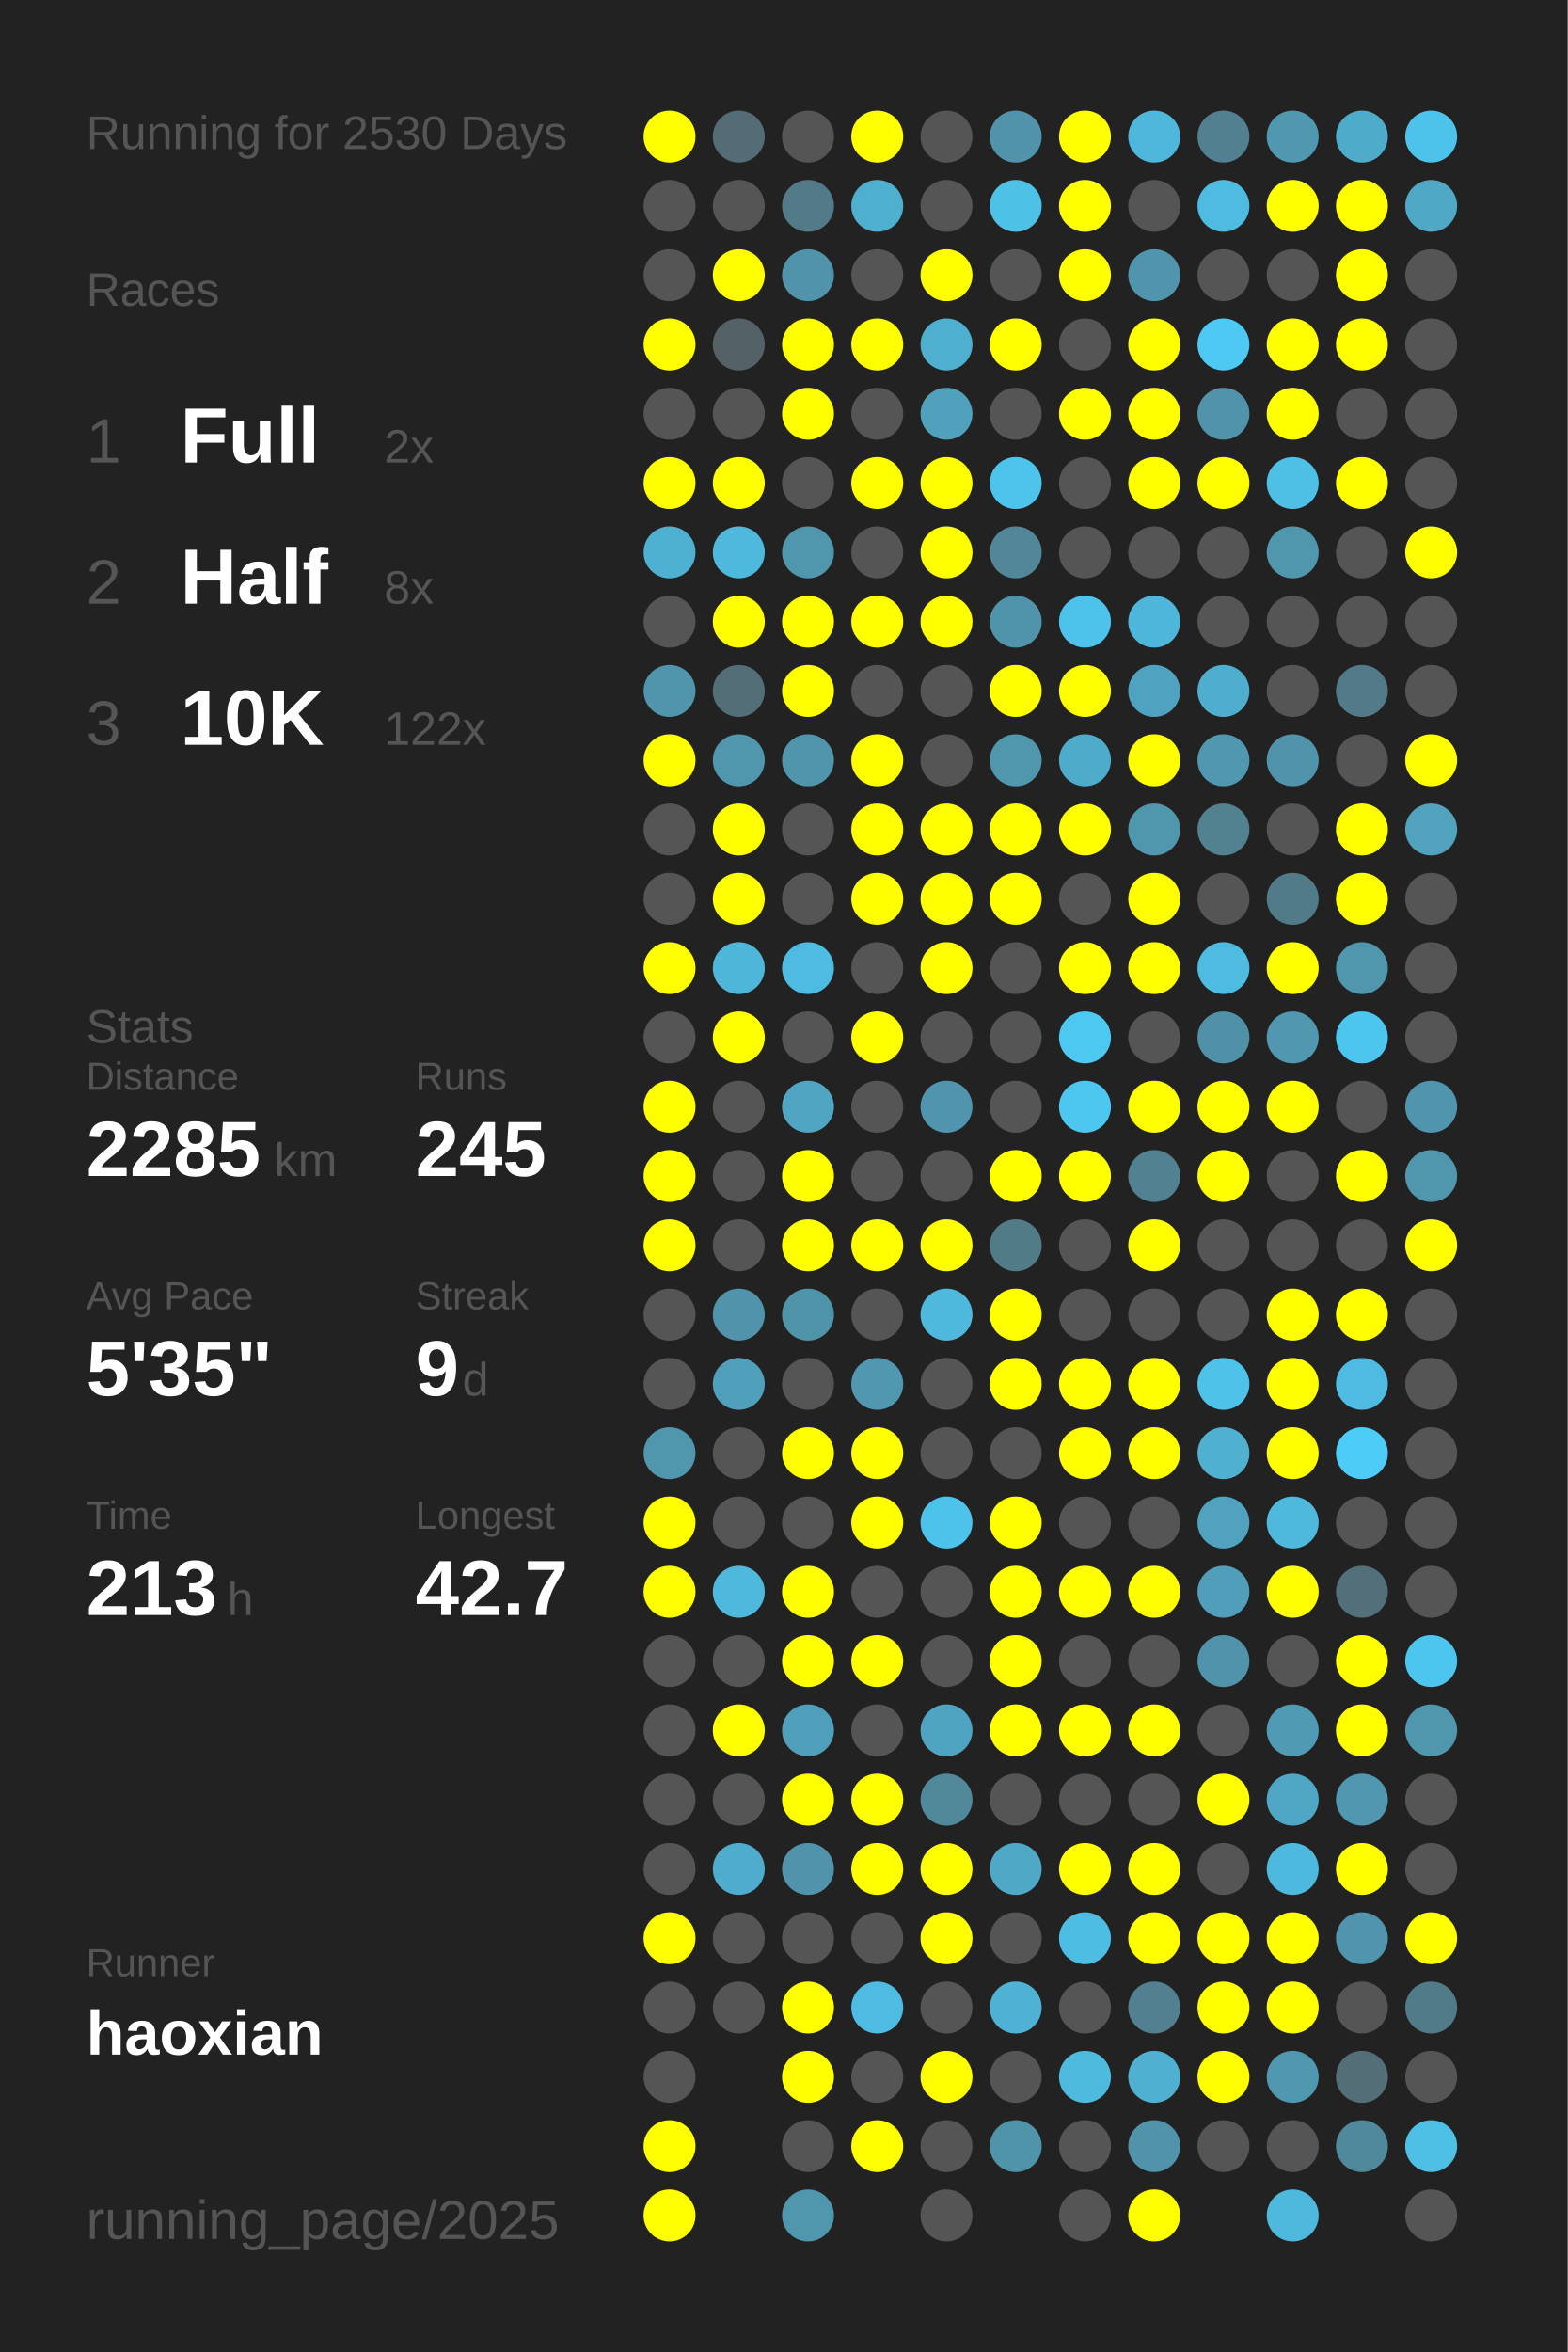
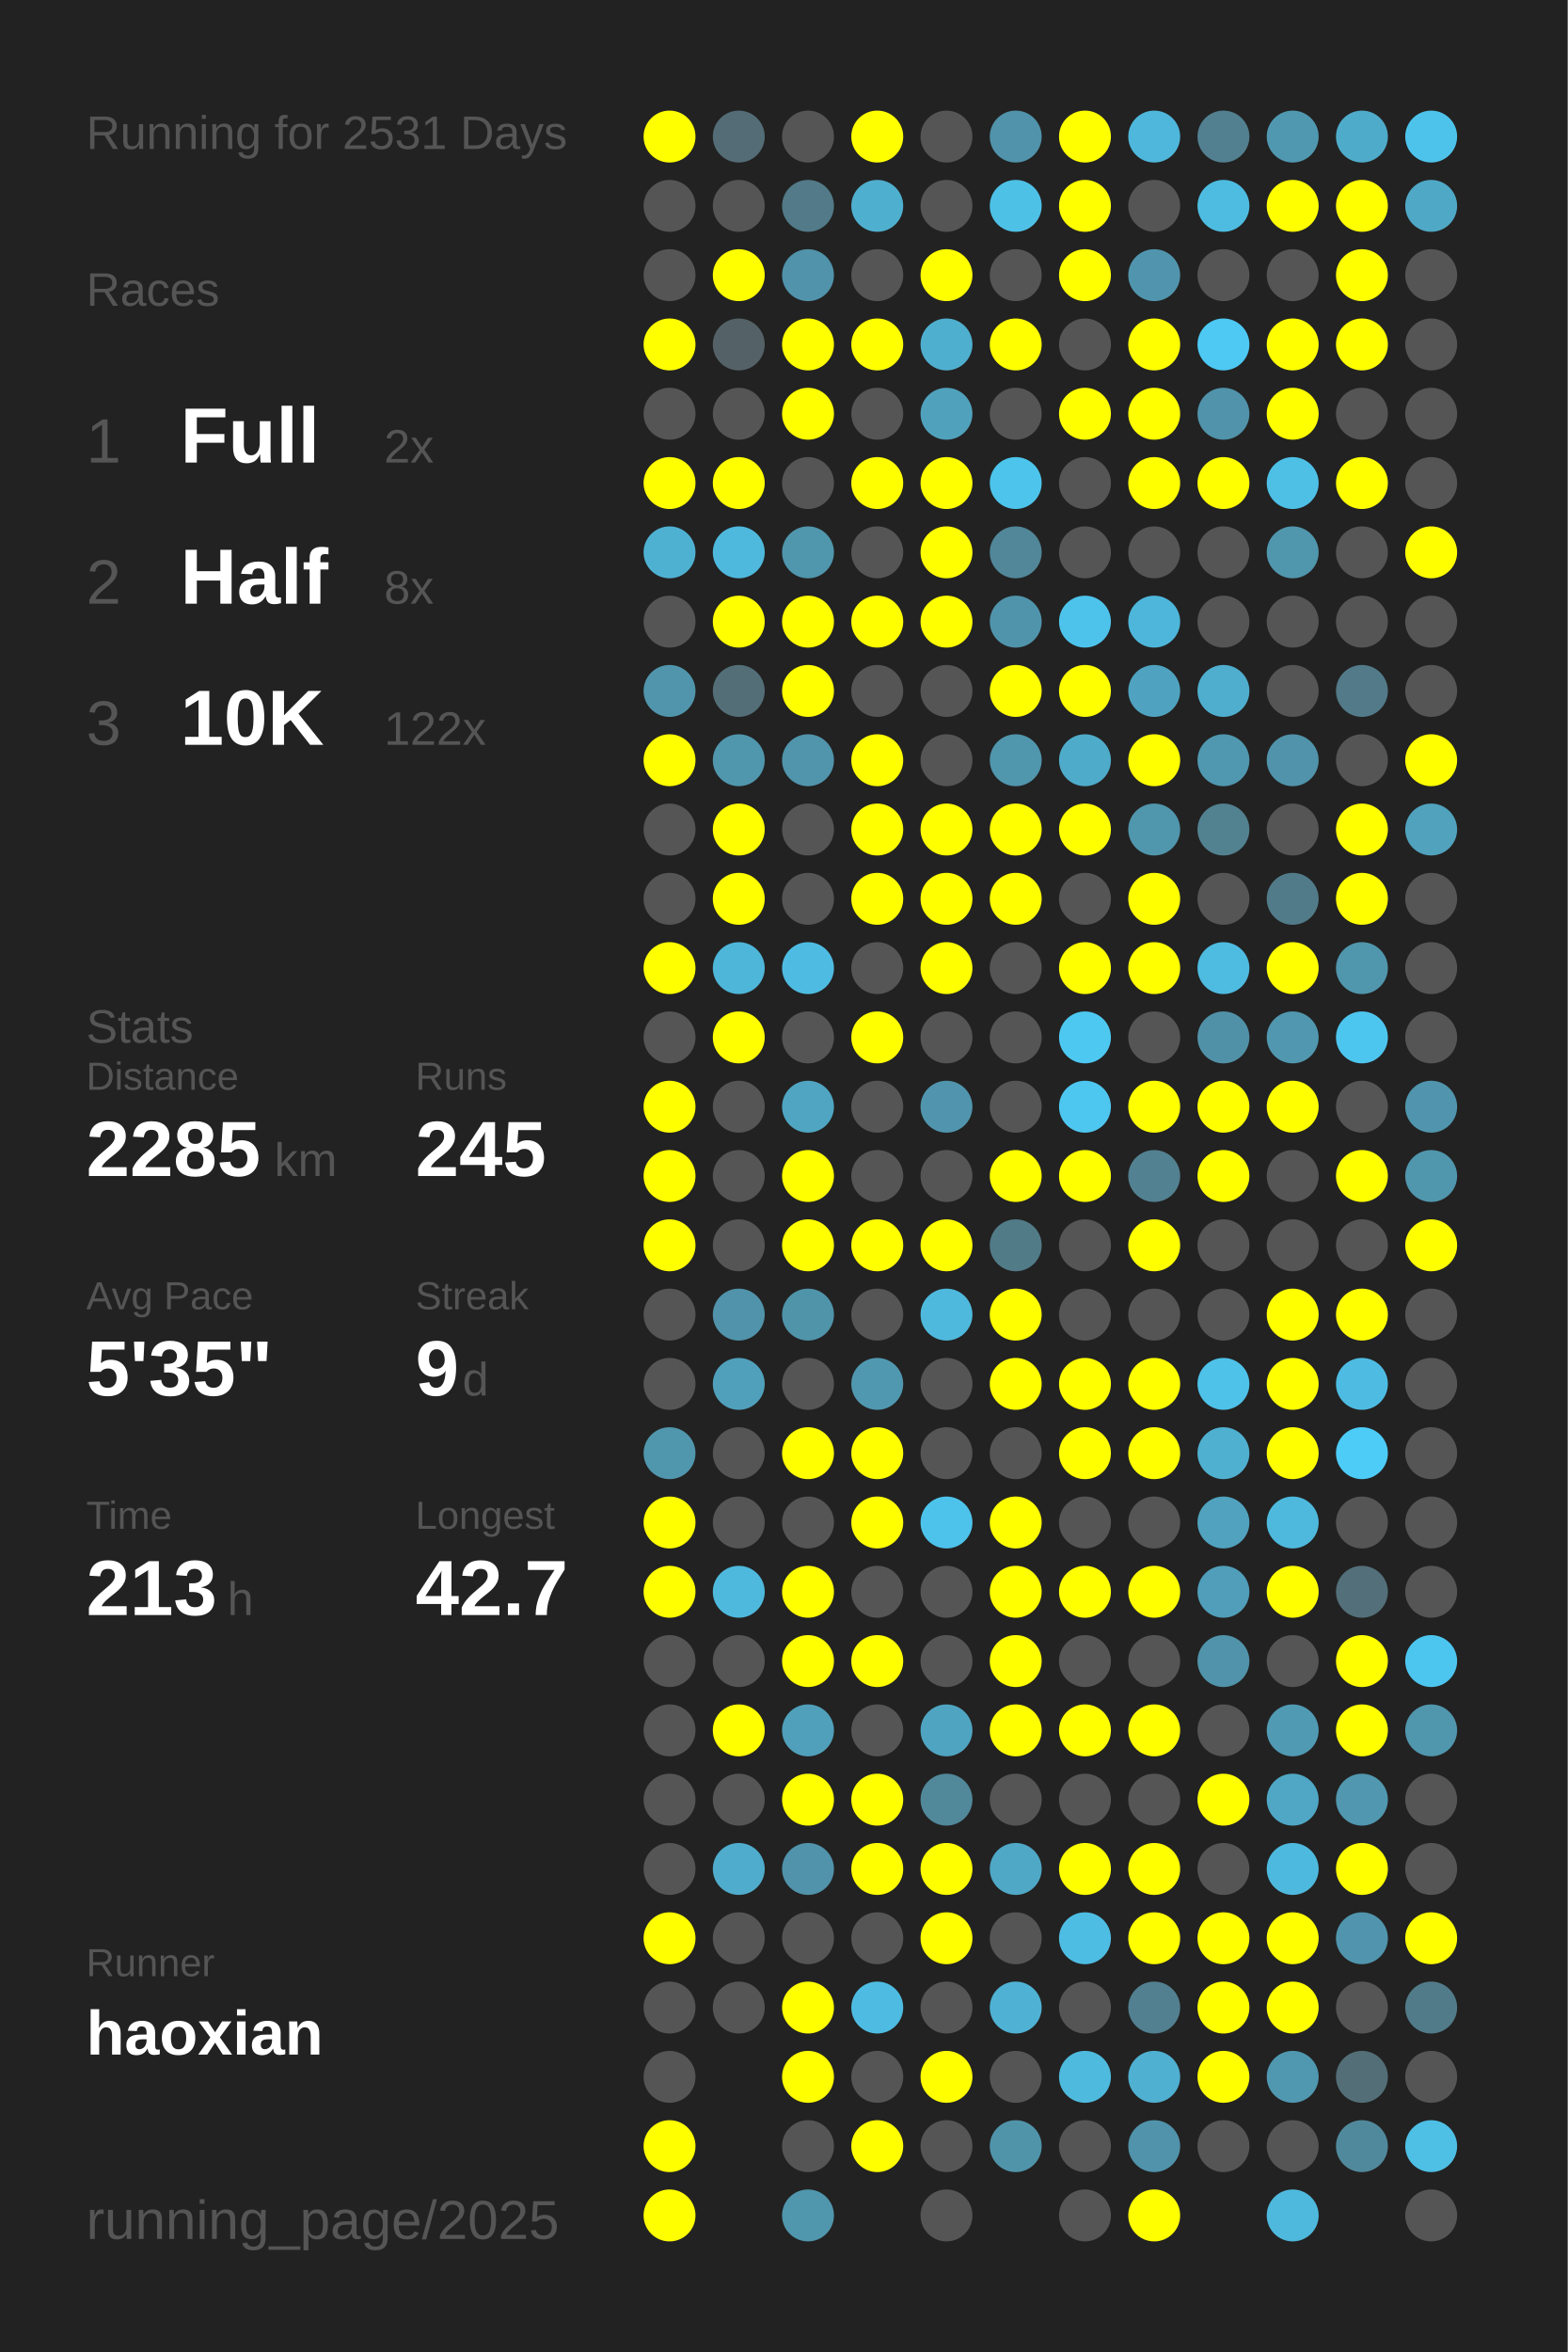
<svg xmlns="http://www.w3.org/2000/svg" baseProfile="full" height="300mm" version="1.1" viewBox="0,0,200,300" width="200mm">
  <defs />
  <rect fill="#222222" height="300" width="200" x="0" y="0" />
-   <text fill="#555555" style="font-size:6px; font-family:Arial;" x="11" y="19">Running for 2530 Days</text>
+   <text fill="#555555" style="font-size:6px; font-family:Arial;" x="11" y="19">Running for 2531 Days</text>
  <text fill="#555555" style="font-size:6px; font-family:Arial;" x="11" y="39">Races</text>
  <text fill="#555555" style="font-size:8px; font-family:Arial;" x="11" y="59">1</text>
  <text fill="#FFFFFF" style="font-size:10px; font-family:Arial; font-weight:bold;" x="23" y="59">Full</text>
  <text fill="#555555" style="font-size:6px; font-family:Arial;" x="49" y="59">2x</text>
  <text fill="#555555" style="font-size:8px; font-family:Arial;" x="11" y="77">2</text>
  <text fill="#FFFFFF" style="font-size:10px; font-family:Arial; font-weight:bold;" x="23" y="77">Half</text>
  <text fill="#555555" style="font-size:6px; font-family:Arial;" x="49" y="77">8x</text>
  <text fill="#555555" style="font-size:8px; font-family:Arial;" x="11" y="95">3</text>
  <text fill="#FFFFFF" style="font-size:10px; font-family:Arial; font-weight:bold;" x="23" y="95">10K</text>
  <text fill="#555555" style="font-size:6px; font-family:Arial;" x="49" y="95">122x</text>
  <text fill="#555555" style="font-size:6px; font-family:Arial;" x="11" y="133">Stats</text>
  <text fill="#555555" style="font-size:5px; font-family:Arial;" x="11" y="139">Distance</text>
  <text fill="#FFFFFF" style="font-size:10px; font-family:Arial; font-weight:bold;" x="11" y="150">2285</text>
  <text fill="#555555" style="font-size:6px; font-family:Arial;" x="35" y="150">km</text>
  <text fill="#555555" style="font-size:5px; font-family:Arial;" x="53" y="139">Runs</text>
  <text fill="#FFFFFF" style="font-size:10px; font-family:Arial; font-weight:bold;" x="53" y="150">245</text>
  <text fill="#555555" style="font-size:5px; font-family:Arial;" x="11" y="167">Avg Pace</text>
  <text fill="#FFFFFF" style="font-size:10px; font-family:Arial; font-weight:bold;" x="11" y="178">5'35"</text>
  <text fill="#555555" style="font-size:5px; font-family:Arial;" x="53" y="167">Streak</text>
  <text fill="#FFFFFF" style="font-size:10px; font-family:Arial; font-weight:bold;" x="53" y="178">9</text>
  <text fill="#555555" style="font-size:6px; font-family:Arial;" x="59" y="178">d</text>
  <text fill="#555555" style="font-size:5px; font-family:Arial;" x="11" y="195">Time</text>
  <text fill="#FFFFFF" style="font-size:10px; font-family:Arial; font-weight:bold;" x="11" y="206">213</text>
  <text fill="#555555" style="font-size:6px; font-family:Arial;" x="29" y="206">h</text>
  <text fill="#555555" style="font-size:5px; font-family:Arial;" x="53" y="195">Longest</text>
  <text fill="#FFFFFF" style="font-size:10px; font-family:Arial; font-weight:bold;" x="53" y="206">42.7</text>
  <text fill="#555555" style="font-size:5px; font-family:Arial;" x="11" y="252.065">Runner</text>
  <text fill="#FFFFFF" style="font-size:8px; font-family:Arial; font-weight:bold;" x="11" y="262.065">haoxian</text>
  <text fill="#555555" style="font-size:7px; font-family:Arial;" x="11" y="285.581">running_page/2025</text>
  <circle cx="85.417" cy="17.419" fill="#FFFF00" r="3.312" />
  <circle cx="85.417" cy="26.258" fill="#555555" r="3.312" />
  <circle cx="85.417" cy="35.097" fill="#555555" r="3.312" />
  <circle cx="85.417" cy="43.935" fill="#FFFF00" r="3.312" />
  <circle cx="85.417" cy="52.774" fill="#555555" r="3.312" />
  <circle cx="85.417" cy="61.613" fill="#FFFF00" r="3.312" />
  <circle cx="85.417" cy="70.452" fill="#4fb1d2" r="3.312" />
  <circle cx="85.417" cy="79.29" fill="#555555" r="3.312" />
  <circle cx="85.417" cy="88.129" fill="#5095ac" r="3.312" />
  <circle cx="85.417" cy="96.968" fill="#FFFF00" r="3.312" />
  <circle cx="85.417" cy="105.806" fill="#555555" r="3.312" />
  <circle cx="85.417" cy="114.645" fill="#555555" r="3.312" />
  <circle cx="85.417" cy="123.484" fill="#FFFF00" r="3.312" />
  <circle cx="85.417" cy="132.323" fill="#555555" r="3.312" />
  <circle cx="85.417" cy="141.161" fill="#FFFF00" r="3.312" />
  <circle cx="85.417" cy="150" fill="#FFFF00" r="3.312" />
  <circle cx="85.417" cy="158.839" fill="#FFFF00" r="3.312" />
  <circle cx="85.417" cy="167.677" fill="#555555" r="3.312" />
  <circle cx="85.417" cy="176.516" fill="#555555" r="3.312" />
  <circle cx="85.417" cy="185.355" fill="#5096ad" r="3.312" />
  <circle cx="85.417" cy="194.194" fill="#FFFF00" r="3.312" />
  <circle cx="85.417" cy="203.032" fill="#FFFF00" r="3.312" />
  <circle cx="85.417" cy="211.871" fill="#555555" r="3.312" />
  <circle cx="85.417" cy="220.71" fill="#555555" r="3.312" />
  <circle cx="85.417" cy="229.548" fill="#555555" r="3.312" />
  <circle cx="85.417" cy="238.387" fill="#555555" r="3.312" />
  <circle cx="85.417" cy="247.226" fill="#FFFF00" r="3.312" />
  <circle cx="85.417" cy="256.065" fill="#555555" r="3.312" />
  <circle cx="85.417" cy="264.903" fill="#555555" r="3.312" />
  <circle cx="85.417" cy="273.742" fill="#FFFF00" r="3.312" />
  <circle cx="85.417" cy="282.581" fill="#FFFF00" r="3.312" />
  <circle cx="94.25" cy="17.419" fill="#536c75" r="3.312" />
  <circle cx="94.25" cy="26.258" fill="#555555" r="3.312" />
  <circle cx="94.25" cy="35.097" fill="#FFFF00" r="3.312" />
  <circle cx="94.25" cy="43.935" fill="#546267" r="3.312" />
  <circle cx="94.25" cy="52.774" fill="#555555" r="3.312" />
  <circle cx="94.25" cy="61.613" fill="#FFFF00" r="3.312" />
  <circle cx="94.25" cy="70.452" fill="#4eb9dd" r="3.312" />
  <circle cx="94.25" cy="79.29" fill="#FFFF00" r="3.312" />
  <circle cx="94.25" cy="88.129" fill="#536e77" r="3.312" />
  <circle cx="94.25" cy="96.968" fill="#5096ad" r="3.312" />
  <circle cx="94.25" cy="105.806" fill="#FFFF00" r="3.312" />
  <circle cx="94.25" cy="114.645" fill="#FFFF00" r="3.312" />
  <circle cx="94.25" cy="123.484" fill="#4eb6d9" r="3.312" />
  <circle cx="94.25" cy="132.323" fill="#FFFF00" r="3.312" />
  <circle cx="94.25" cy="141.161" fill="#555555" r="3.312" />
  <circle cx="94.25" cy="150" fill="#555555" r="3.312" />
  <circle cx="94.25" cy="158.839" fill="#555555" r="3.312" />
  <circle cx="94.25" cy="167.677" fill="#5093aa" r="3.312" />
  <circle cx="94.25" cy="176.516" fill="#50a0bb" r="3.312" />
  <circle cx="94.25" cy="185.355" fill="#555555" r="3.312" />
  <circle cx="94.25" cy="194.194" fill="#555555" r="3.312" />
  <circle cx="94.25" cy="203.032" fill="#4eb9dd" r="3.312" />
  <circle cx="94.25" cy="211.871" fill="#555555" r="3.312" />
  <circle cx="94.25" cy="220.71" fill="#FFFF00" r="3.312" />
  <circle cx="94.25" cy="229.548" fill="#555555" r="3.312" />
  <circle cx="94.25" cy="238.387" fill="#4faccc" r="3.312" />
  <circle cx="94.25" cy="247.226" fill="#555555" r="3.312" />
  <circle cx="94.25" cy="256.065" fill="#555555" r="3.312" />
  <circle cx="103.083" cy="17.419" fill="#555555" r="3.312" />
  <circle cx="103.083" cy="26.258" fill="#527a88" r="3.312" />
  <circle cx="103.083" cy="35.097" fill="#5093aa" r="3.312" />
  <circle cx="103.083" cy="43.935" fill="#FFFF00" r="3.312" />
  <circle cx="103.083" cy="52.774" fill="#FFFF00" r="3.312" />
  <circle cx="103.083" cy="61.613" fill="#555555" r="3.312" />
  <circle cx="103.083" cy="70.452" fill="#5096ad" r="3.312" />
  <circle cx="103.083" cy="79.29" fill="#FFFF00" r="3.312" />
  <circle cx="103.083" cy="88.129" fill="#FFFF00" r="3.312" />
  <circle cx="103.083" cy="96.968" fill="#5095ac" r="3.312" />
  <circle cx="103.083" cy="105.806" fill="#555555" r="3.312" />
  <circle cx="103.083" cy="114.645" fill="#555555" r="3.312" />
  <circle cx="103.083" cy="123.484" fill="#4ebce2" r="3.312" />
  <circle cx="103.083" cy="132.323" fill="#555555" r="3.312" />
  <circle cx="103.083" cy="141.161" fill="#4fa5c2" r="3.312" />
  <circle cx="103.083" cy="150" fill="#FFFF00" r="3.312" />
  <circle cx="103.083" cy="158.839" fill="#FFFF00" r="3.312" />
  <circle cx="103.083" cy="167.677" fill="#5094aa" r="3.312" />
  <circle cx="103.083" cy="176.516" fill="#555555" r="3.312" />
  <circle cx="103.083" cy="185.355" fill="#FFFF00" r="3.312" />
  <circle cx="103.083" cy="194.194" fill="#555555" r="3.312" />
  <circle cx="103.083" cy="203.032" fill="#FFFF00" r="3.312" />
  <circle cx="103.083" cy="211.871" fill="#FFFF00" r="3.312" />
  <circle cx="103.083" cy="220.71" fill="#50a0bb" r="3.312" />
  <circle cx="103.083" cy="229.548" fill="#FFFF00" r="3.312" />
  <circle cx="103.083" cy="238.387" fill="#5093aa" r="3.312" />
  <circle cx="103.083" cy="247.226" fill="#555555" r="3.312" />
  <circle cx="103.083" cy="256.065" fill="#FFFF00" r="3.312" />
  <circle cx="103.083" cy="264.903" fill="#FFFF00" r="3.312" />
  <circle cx="103.083" cy="273.742" fill="#555555" r="3.312" />
  <circle cx="103.083" cy="282.581" fill="#5096ad" r="3.312" />
  <circle cx="111.917" cy="17.419" fill="#FFFF00" r="3.312" />
  <circle cx="111.917" cy="26.258" fill="#4fafcf" r="3.312" />
  <circle cx="111.917" cy="35.097" fill="#555555" r="3.312" />
  <circle cx="111.917" cy="43.935" fill="#FFFF00" r="3.312" />
  <circle cx="111.917" cy="52.774" fill="#555555" r="3.312" />
  <circle cx="111.917" cy="61.613" fill="#FFFF00" r="3.312" />
  <circle cx="111.917" cy="70.452" fill="#555555" r="3.312" />
  <circle cx="111.917" cy="79.29" fill="#FFFF00" r="3.312" />
  <circle cx="111.917" cy="88.129" fill="#555555" r="3.312" />
  <circle cx="111.917" cy="96.968" fill="#FFFF00" r="3.312" />
  <circle cx="111.917" cy="105.806" fill="#FFFF00" r="3.312" />
  <circle cx="111.917" cy="114.645" fill="#FFFF00" r="3.312" />
  <circle cx="111.917" cy="123.484" fill="#555555" r="3.312" />
  <circle cx="111.917" cy="132.323" fill="#FFFF00" r="3.312" />
  <circle cx="111.917" cy="141.161" fill="#555555" r="3.312" />
  <circle cx="111.917" cy="150" fill="#555555" r="3.312" />
  <circle cx="111.917" cy="158.839" fill="#FFFF00" r="3.312" />
  <circle cx="111.917" cy="167.677" fill="#555555" r="3.312" />
  <circle cx="111.917" cy="176.516" fill="#5098b0" r="3.312" />
  <circle cx="111.917" cy="185.355" fill="#FFFF00" r="3.312" />
  <circle cx="111.917" cy="194.194" fill="#FFFF00" r="3.312" />
  <circle cx="111.917" cy="203.032" fill="#555555" r="3.312" />
  <circle cx="111.917" cy="211.871" fill="#FFFF00" r="3.312" />
  <circle cx="111.917" cy="220.71" fill="#555555" r="3.312" />
  <circle cx="111.917" cy="229.548" fill="#FFFF00" r="3.312" />
  <circle cx="111.917" cy="238.387" fill="#FFFF00" r="3.312" />
  <circle cx="111.917" cy="247.226" fill="#555555" r="3.312" />
  <circle cx="111.917" cy="256.065" fill="#4ebce2" r="3.312" />
  <circle cx="111.917" cy="264.903" fill="#555555" r="3.312" />
  <circle cx="111.917" cy="273.742" fill="#FFFF00" r="3.312" />
  <circle cx="120.75" cy="17.419" fill="#555555" r="3.312" />
  <circle cx="120.75" cy="26.258" fill="#555555" r="3.312" />
  <circle cx="120.75" cy="35.097" fill="#FFFF00" r="3.312" />
  <circle cx="120.75" cy="43.935" fill="#4fafcf" r="3.312" />
  <circle cx="120.75" cy="52.774" fill="#50a1bc" r="3.312" />
  <circle cx="120.75" cy="61.613" fill="#FFFF00" r="3.312" />
  <circle cx="120.75" cy="70.452" fill="#FFFF00" r="3.312" />
  <circle cx="120.75" cy="79.29" fill="#FFFF00" r="3.312" />
  <circle cx="120.75" cy="88.129" fill="#555555" r="3.312" />
  <circle cx="120.75" cy="96.968" fill="#555555" r="3.312" />
  <circle cx="120.75" cy="105.806" fill="#FFFF00" r="3.312" />
  <circle cx="120.75" cy="114.645" fill="#FFFF00" r="3.312" />
  <circle cx="120.75" cy="123.484" fill="#FFFF00" r="3.312" />
  <circle cx="120.75" cy="132.323" fill="#555555" r="3.312" />
  <circle cx="120.75" cy="141.161" fill="#5095ad" r="3.312" />
  <circle cx="120.75" cy="150" fill="#555555" r="3.312" />
  <circle cx="120.75" cy="158.839" fill="#FFFF00" r="3.312" />
  <circle cx="120.75" cy="167.677" fill="#4eb9dd" r="3.312" />
  <circle cx="120.75" cy="176.516" fill="#555555" r="3.312" />
  <circle cx="120.75" cy="185.355" fill="#555555" r="3.312" />
  <circle cx="120.75" cy="194.194" fill="#4dc3eb" r="3.312" />
  <circle cx="120.75" cy="203.032" fill="#555555" r="3.312" />
  <circle cx="120.75" cy="211.871" fill="#555555" r="3.312" />
  <circle cx="120.75" cy="220.71" fill="#4fa4c1" r="3.312" />
  <circle cx="120.75" cy="229.548" fill="#51889a" r="3.312" />
  <circle cx="120.75" cy="238.387" fill="#FFFF00" r="3.312" />
  <circle cx="120.75" cy="247.226" fill="#FFFF00" r="3.312" />
  <circle cx="120.75" cy="256.065" fill="#555555" r="3.312" />
  <circle cx="120.75" cy="264.903" fill="#FFFF00" r="3.312" />
  <circle cx="120.75" cy="273.742" fill="#555555" r="3.312" />
  <circle cx="120.75" cy="282.581" fill="#555555" r="3.312" />
  <circle cx="129.583" cy="17.419" fill="#5093aa" r="3.312" />
  <circle cx="129.583" cy="26.258" fill="#4ec1e7" r="3.312" />
  <circle cx="129.583" cy="35.097" fill="#555555" r="3.312" />
  <circle cx="129.583" cy="43.935" fill="#FFFF00" r="3.312" />
  <circle cx="129.583" cy="52.774" fill="#555555" r="3.312" />
  <circle cx="129.583" cy="61.613" fill="#4dc4eb" r="3.312" />
  <circle cx="129.583" cy="70.452" fill="#518799" r="3.312" />
  <circle cx="129.583" cy="79.29" fill="#5094ab" r="3.312" />
  <circle cx="129.583" cy="88.129" fill="#FFFF00" r="3.312" />
  <circle cx="129.583" cy="96.968" fill="#5096ad" r="3.312" />
  <circle cx="129.583" cy="105.806" fill="#FFFF00" r="3.312" />
  <circle cx="129.583" cy="114.645" fill="#FFFF00" r="3.312" />
  <circle cx="129.583" cy="123.484" fill="#555555" r="3.312" />
  <circle cx="129.583" cy="132.323" fill="#555555" r="3.312" />
  <circle cx="129.583" cy="141.161" fill="#555555" r="3.312" />
  <circle cx="129.583" cy="150" fill="#FFFF00" r="3.312" />
  <circle cx="129.583" cy="158.839" fill="#527b88" r="3.312" />
  <circle cx="129.583" cy="167.677" fill="#FFFF00" r="3.312" />
  <circle cx="129.583" cy="176.516" fill="#FFFF00" r="3.312" />
  <circle cx="129.583" cy="185.355" fill="#555555" r="3.312" />
  <circle cx="129.583" cy="194.194" fill="#FFFF00" r="3.312" />
  <circle cx="129.583" cy="203.032" fill="#FFFF00" r="3.312" />
  <circle cx="129.583" cy="211.871" fill="#FFFF00" r="3.312" />
  <circle cx="129.583" cy="220.71" fill="#FFFF00" r="3.312" />
  <circle cx="129.583" cy="229.548" fill="#555555" r="3.312" />
  <circle cx="129.583" cy="238.387" fill="#4fa8c6" r="3.312" />
  <circle cx="129.583" cy="247.226" fill="#555555" r="3.312" />
  <circle cx="129.583" cy="256.065" fill="#4fb2d4" r="3.312" />
  <circle cx="129.583" cy="264.903" fill="#555555" r="3.312" />
  <circle cx="129.583" cy="273.742" fill="#5094aa" r="3.312" />
  <circle cx="138.417" cy="17.419" fill="#FFFF00" r="3.312" />
  <circle cx="138.417" cy="26.258" fill="#FFFF00" r="3.312" />
  <circle cx="138.417" cy="35.097" fill="#FFFF00" r="3.312" />
  <circle cx="138.417" cy="43.935" fill="#555555" r="3.312" />
  <circle cx="138.417" cy="52.774" fill="#FFFF00" r="3.312" />
  <circle cx="138.417" cy="61.613" fill="#555555" r="3.312" />
  <circle cx="138.417" cy="70.452" fill="#555555" r="3.312" />
  <circle cx="138.417" cy="79.29" fill="#4dc3eb" r="3.312" />
  <circle cx="138.417" cy="88.129" fill="#FFFF00" r="3.312" />
  <circle cx="138.417" cy="96.968" fill="#4fabca" r="3.312" />
  <circle cx="138.417" cy="105.806" fill="#FFFF00" r="3.312" />
  <circle cx="138.417" cy="114.645" fill="#555555" r="3.312" />
  <circle cx="138.417" cy="123.484" fill="#FFFF00" r="3.312" />
  <circle cx="138.417" cy="132.323" fill="#4dc8f1" r="3.312" />
  <circle cx="138.417" cy="141.161" fill="#4dc7f0" r="3.312" />
  <circle cx="138.417" cy="150" fill="#FFFF00" r="3.312" />
  <circle cx="138.417" cy="158.839" fill="#555555" r="3.312" />
  <circle cx="138.417" cy="167.677" fill="#555555" r="3.312" />
  <circle cx="138.417" cy="176.516" fill="#FFFF00" r="3.312" />
  <circle cx="138.417" cy="185.355" fill="#FFFF00" r="3.312" />
  <circle cx="138.417" cy="194.194" fill="#555555" r="3.312" />
  <circle cx="138.417" cy="203.032" fill="#FFFF00" r="3.312" />
  <circle cx="138.417" cy="211.871" fill="#555555" r="3.312" />
  <circle cx="138.417" cy="220.71" fill="#FFFF00" r="3.312" />
  <circle cx="138.417" cy="229.548" fill="#555555" r="3.312" />
  <circle cx="138.417" cy="238.387" fill="#FFFF00" r="3.312" />
  <circle cx="138.417" cy="247.226" fill="#4ebde3" r="3.312" />
  <circle cx="138.417" cy="256.065" fill="#555555" r="3.312" />
  <circle cx="138.417" cy="264.903" fill="#4ebade" r="3.312" />
  <circle cx="138.417" cy="273.742" fill="#555555" r="3.312" />
  <circle cx="138.417" cy="282.581" fill="#555555" r="3.312" />
  <circle cx="147.25" cy="17.419" fill="#4eb7db" r="3.312" />
  <circle cx="147.25" cy="26.258" fill="#555555" r="3.312" />
  <circle cx="147.25" cy="35.097" fill="#5095ad" r="3.312" />
  <circle cx="147.25" cy="43.935" fill="#FFFF00" r="3.312" />
  <circle cx="147.25" cy="52.774" fill="#FFFF00" r="3.312" />
  <circle cx="147.25" cy="61.613" fill="#FFFF00" r="3.312" />
  <circle cx="147.25" cy="70.452" fill="#555555" r="3.312" />
  <circle cx="147.25" cy="79.29" fill="#4eb6da" r="3.312" />
  <circle cx="147.25" cy="88.129" fill="#4fa3c0" r="3.312" />
  <circle cx="147.25" cy="96.968" fill="#FFFF00" r="3.312" />
  <circle cx="147.25" cy="105.806" fill="#5096ad" r="3.312" />
  <circle cx="147.25" cy="114.645" fill="#FFFF00" r="3.312" />
  <circle cx="147.25" cy="123.484" fill="#FFFF00" r="3.312" />
  <circle cx="147.25" cy="132.323" fill="#555555" r="3.312" />
  <circle cx="147.25" cy="141.161" fill="#FFFF00" r="3.312" />
  <circle cx="147.25" cy="150" fill="#528191" r="3.312" />
  <circle cx="147.25" cy="158.839" fill="#FFFF00" r="3.312" />
  <circle cx="147.25" cy="167.677" fill="#555555" r="3.312" />
  <circle cx="147.25" cy="176.516" fill="#FFFF00" r="3.312" />
  <circle cx="147.25" cy="185.355" fill="#FFFF00" r="3.312" />
  <circle cx="147.25" cy="194.194" fill="#555555" r="3.312" />
  <circle cx="147.25" cy="203.032" fill="#FFFF00" r="3.312" />
  <circle cx="147.25" cy="211.871" fill="#555555" r="3.312" />
  <circle cx="147.25" cy="220.71" fill="#FFFF00" r="3.312" />
  <circle cx="147.25" cy="229.548" fill="#555555" r="3.312" />
  <circle cx="147.25" cy="238.387" fill="#FFFF00" r="3.312" />
  <circle cx="147.25" cy="247.226" fill="#FFFF00" r="3.312" />
  <circle cx="147.25" cy="256.065" fill="#528090" r="3.312" />
  <circle cx="147.25" cy="264.903" fill="#4fb0d1" r="3.312" />
  <circle cx="147.25" cy="273.742" fill="#5093aa" r="3.312" />
  <circle cx="147.25" cy="282.581" fill="#FFFF00" r="3.312" />
  <circle cx="156.083" cy="17.419" fill="#528090" r="3.312" />
  <circle cx="156.083" cy="26.258" fill="#4ebce1" r="3.312" />
  <circle cx="156.083" cy="35.097" fill="#555555" r="3.312" />
  <circle cx="156.083" cy="43.935" fill="#4dc9f4" r="3.312" />
  <circle cx="156.083" cy="52.774" fill="#5093aa" r="3.312" />
  <circle cx="156.083" cy="61.613" fill="#FFFF00" r="3.312" />
  <circle cx="156.083" cy="70.452" fill="#555555" r="3.312" />
  <circle cx="156.083" cy="79.29" fill="#555555" r="3.312" />
  <circle cx="156.083" cy="88.129" fill="#4faece" r="3.312" />
  <circle cx="156.083" cy="96.968" fill="#5098b0" r="3.312" />
  <circle cx="156.083" cy="105.806" fill="#528190" r="3.312" />
  <circle cx="156.083" cy="114.645" fill="#555555" r="3.312" />
  <circle cx="156.083" cy="123.484" fill="#4ebbe0" r="3.312" />
  <circle cx="156.083" cy="132.323" fill="#5191a7" r="3.312" />
  <circle cx="156.083" cy="141.161" fill="#FFFF00" r="3.312" />
  <circle cx="156.083" cy="150" fill="#FFFF00" r="3.312" />
  <circle cx="156.083" cy="158.839" fill="#555555" r="3.312" />
  <circle cx="156.083" cy="167.677" fill="#555555" r="3.312" />
  <circle cx="156.083" cy="176.516" fill="#4ec2e9" r="3.312" />
  <circle cx="156.083" cy="185.355" fill="#4fb0d0" r="3.312" />
  <circle cx="156.083" cy="194.194" fill="#50a2be" r="3.312" />
  <circle cx="156.083" cy="203.032" fill="#509eb9" r="3.312" />
  <circle cx="156.083" cy="211.871" fill="#5093aa" r="3.312" />
  <circle cx="156.083" cy="220.71" fill="#555555" r="3.312" />
  <circle cx="156.083" cy="229.548" fill="#FFFF00" r="3.312" />
  <circle cx="156.083" cy="238.387" fill="#555555" r="3.312" />
  <circle cx="156.083" cy="247.226" fill="#FFFF00" r="3.312" />
  <circle cx="156.083" cy="256.065" fill="#FFFF00" r="3.312" />
  <circle cx="156.083" cy="264.903" fill="#FFFF00" r="3.312" />
  <circle cx="156.083" cy="273.742" fill="#555555" r="3.312" />
  <circle cx="164.917" cy="17.419" fill="#5098b0" r="3.312" />
  <circle cx="164.917" cy="26.258" fill="#FFFF00" r="3.312" />
  <circle cx="164.917" cy="35.097" fill="#555555" r="3.312" />
  <circle cx="164.917" cy="43.935" fill="#FFFF00" r="3.312" />
  <circle cx="164.917" cy="52.774" fill="#FFFF00" r="3.312" />
  <circle cx="164.917" cy="61.613" fill="#4ec0e6" r="3.312" />
  <circle cx="164.917" cy="70.452" fill="#5096ad" r="3.312" />
  <circle cx="164.917" cy="79.29" fill="#555555" r="3.312" />
  <circle cx="164.917" cy="88.129" fill="#555555" r="3.312" />
  <circle cx="164.917" cy="96.968" fill="#5093aa" r="3.312" />
  <circle cx="164.917" cy="105.806" fill="#555555" r="3.312" />
  <circle cx="164.917" cy="114.645" fill="#527b89" r="3.312" />
  <circle cx="164.917" cy="123.484" fill="#FFFF00" r="3.312" />
  <circle cx="164.917" cy="132.323" fill="#5097af" r="3.312" />
  <circle cx="164.917" cy="141.161" fill="#FFFF00" r="3.312" />
  <circle cx="164.917" cy="150" fill="#555555" r="3.312" />
  <circle cx="164.917" cy="158.839" fill="#555555" r="3.312" />
  <circle cx="164.917" cy="167.677" fill="#FFFF00" r="3.312" />
  <circle cx="164.917" cy="176.516" fill="#FFFF00" r="3.312" />
  <circle cx="164.917" cy="185.355" fill="#FFFF00" r="3.312" />
  <circle cx="164.917" cy="194.194" fill="#4eb9dd" r="3.312" />
  <circle cx="164.917" cy="203.032" fill="#FFFF00" r="3.312" />
  <circle cx="164.917" cy="211.871" fill="#555555" r="3.312" />
  <circle cx="164.917" cy="220.71" fill="#509ab4" r="3.312" />
  <circle cx="164.917" cy="229.548" fill="#4fa7c5" r="3.312" />
  <circle cx="164.917" cy="238.387" fill="#4eb9de" r="3.312" />
  <circle cx="164.917" cy="247.226" fill="#FFFF00" r="3.312" />
  <circle cx="164.917" cy="256.065" fill="#FFFF00" r="3.312" />
  <circle cx="164.917" cy="264.903" fill="#5097b0" r="3.312" />
  <circle cx="164.917" cy="273.742" fill="#555555" r="3.312" />
  <circle cx="164.917" cy="282.581" fill="#4eb9dd" r="3.312" />
  <circle cx="173.75" cy="17.419" fill="#4fabca" r="3.312" />
  <circle cx="173.75" cy="26.258" fill="#FFFF00" r="3.312" />
  <circle cx="173.75" cy="35.097" fill="#FFFF00" r="3.312" />
  <circle cx="173.75" cy="43.935" fill="#FFFF00" r="3.312" />
  <circle cx="173.75" cy="52.774" fill="#555555" r="3.312" />
  <circle cx="173.75" cy="61.613" fill="#FFFF00" r="3.312" />
  <circle cx="173.75" cy="70.452" fill="#555555" r="3.312" />
  <circle cx="173.75" cy="79.29" fill="#555555" r="3.312" />
  <circle cx="173.75" cy="88.129" fill="#527a88" r="3.312" />
  <circle cx="173.75" cy="96.968" fill="#555555" r="3.312" />
  <circle cx="173.75" cy="105.806" fill="#FFFF00" r="3.312" />
  <circle cx="173.75" cy="114.645" fill="#FFFF00" r="3.312" />
  <circle cx="173.75" cy="123.484" fill="#5096ad" r="3.312" />
  <circle cx="173.75" cy="132.323" fill="#4dc6ef" r="3.312" />
  <circle cx="173.75" cy="141.161" fill="#555555" r="3.312" />
  <circle cx="173.75" cy="150" fill="#FFFF00" r="3.312" />
  <circle cx="173.75" cy="158.839" fill="#555555" r="3.312" />
  <circle cx="173.75" cy="167.677" fill="#FFFF00" r="3.312" />
  <circle cx="173.75" cy="176.516" fill="#4ebce2" r="3.312" />
  <circle cx="173.75" cy="185.355" fill="#4dccf8" r="3.312" />
  <circle cx="173.75" cy="194.194" fill="#555555" r="3.312" />
  <circle cx="173.75" cy="203.032" fill="#536f79" r="3.312" />
  <circle cx="173.75" cy="211.871" fill="#FFFF00" r="3.312" />
  <circle cx="173.75" cy="220.71" fill="#FFFF00" r="3.312" />
  <circle cx="173.75" cy="229.548" fill="#5097af" r="3.312" />
  <circle cx="173.75" cy="238.387" fill="#FFFF00" r="3.312" />
  <circle cx="173.75" cy="247.226" fill="#5095ad" r="3.312" />
  <circle cx="173.75" cy="256.065" fill="#555555" r="3.312" />
  <circle cx="173.75" cy="264.903" fill="#536e77" r="3.312" />
  <circle cx="173.75" cy="273.742" fill="#51899c" r="3.312" />
  <circle cx="182.583" cy="17.419" fill="#4dc3eb" r="3.312" />
  <circle cx="182.583" cy="26.258" fill="#4fa8c6" r="3.312" />
  <circle cx="182.583" cy="35.097" fill="#555555" r="3.312" />
  <circle cx="182.583" cy="43.935" fill="#555555" r="3.312" />
  <circle cx="182.583" cy="52.774" fill="#555555" r="3.312" />
  <circle cx="182.583" cy="61.613" fill="#555555" r="3.312" />
  <circle cx="182.583" cy="70.452" fill="#FFFF00" r="3.312" />
  <circle cx="182.583" cy="79.29" fill="#555555" r="3.312" />
  <circle cx="182.583" cy="88.129" fill="#555555" r="3.312" />
  <circle cx="182.583" cy="96.968" fill="#FFFF00" r="3.312" />
  <circle cx="182.583" cy="105.806" fill="#50a2bd" r="3.312" />
  <circle cx="182.583" cy="114.645" fill="#555555" r="3.312" />
  <circle cx="182.583" cy="123.484" fill="#555555" r="3.312" />
  <circle cx="182.583" cy="132.323" fill="#555555" r="3.312" />
  <circle cx="182.583" cy="141.161" fill="#5095ad" r="3.312" />
  <circle cx="182.583" cy="150" fill="#5096ad" r="3.312" />
  <circle cx="182.583" cy="158.839" fill="#FFFF00" r="3.312" />
  <circle cx="182.583" cy="167.677" fill="#555555" r="3.312" />
  <circle cx="182.583" cy="176.516" fill="#555555" r="3.312" />
  <circle cx="182.583" cy="185.355" fill="#555555" r="3.312" />
  <circle cx="182.583" cy="194.194" fill="#555555" r="3.312" />
  <circle cx="182.583" cy="203.032" fill="#555555" r="3.312" />
  <circle cx="182.583" cy="211.871" fill="#4dc6ef" r="3.312" />
  <circle cx="182.583" cy="220.71" fill="#5096ad" r="3.312" />
  <circle cx="182.583" cy="229.548" fill="#555555" r="3.312" />
  <circle cx="182.583" cy="238.387" fill="#555555" r="3.312" />
  <circle cx="182.583" cy="247.226" fill="#FFFF00" r="3.312" />
  <circle cx="182.583" cy="256.065" fill="#527b89" r="3.312" />
  <circle cx="182.583" cy="264.903" fill="#555555" r="3.312" />
  <circle cx="182.583" cy="273.742" fill="#4ebfe5" r="3.312" />
  <circle cx="182.583" cy="282.581" fill="#555555" r="3.312" />
</svg>
